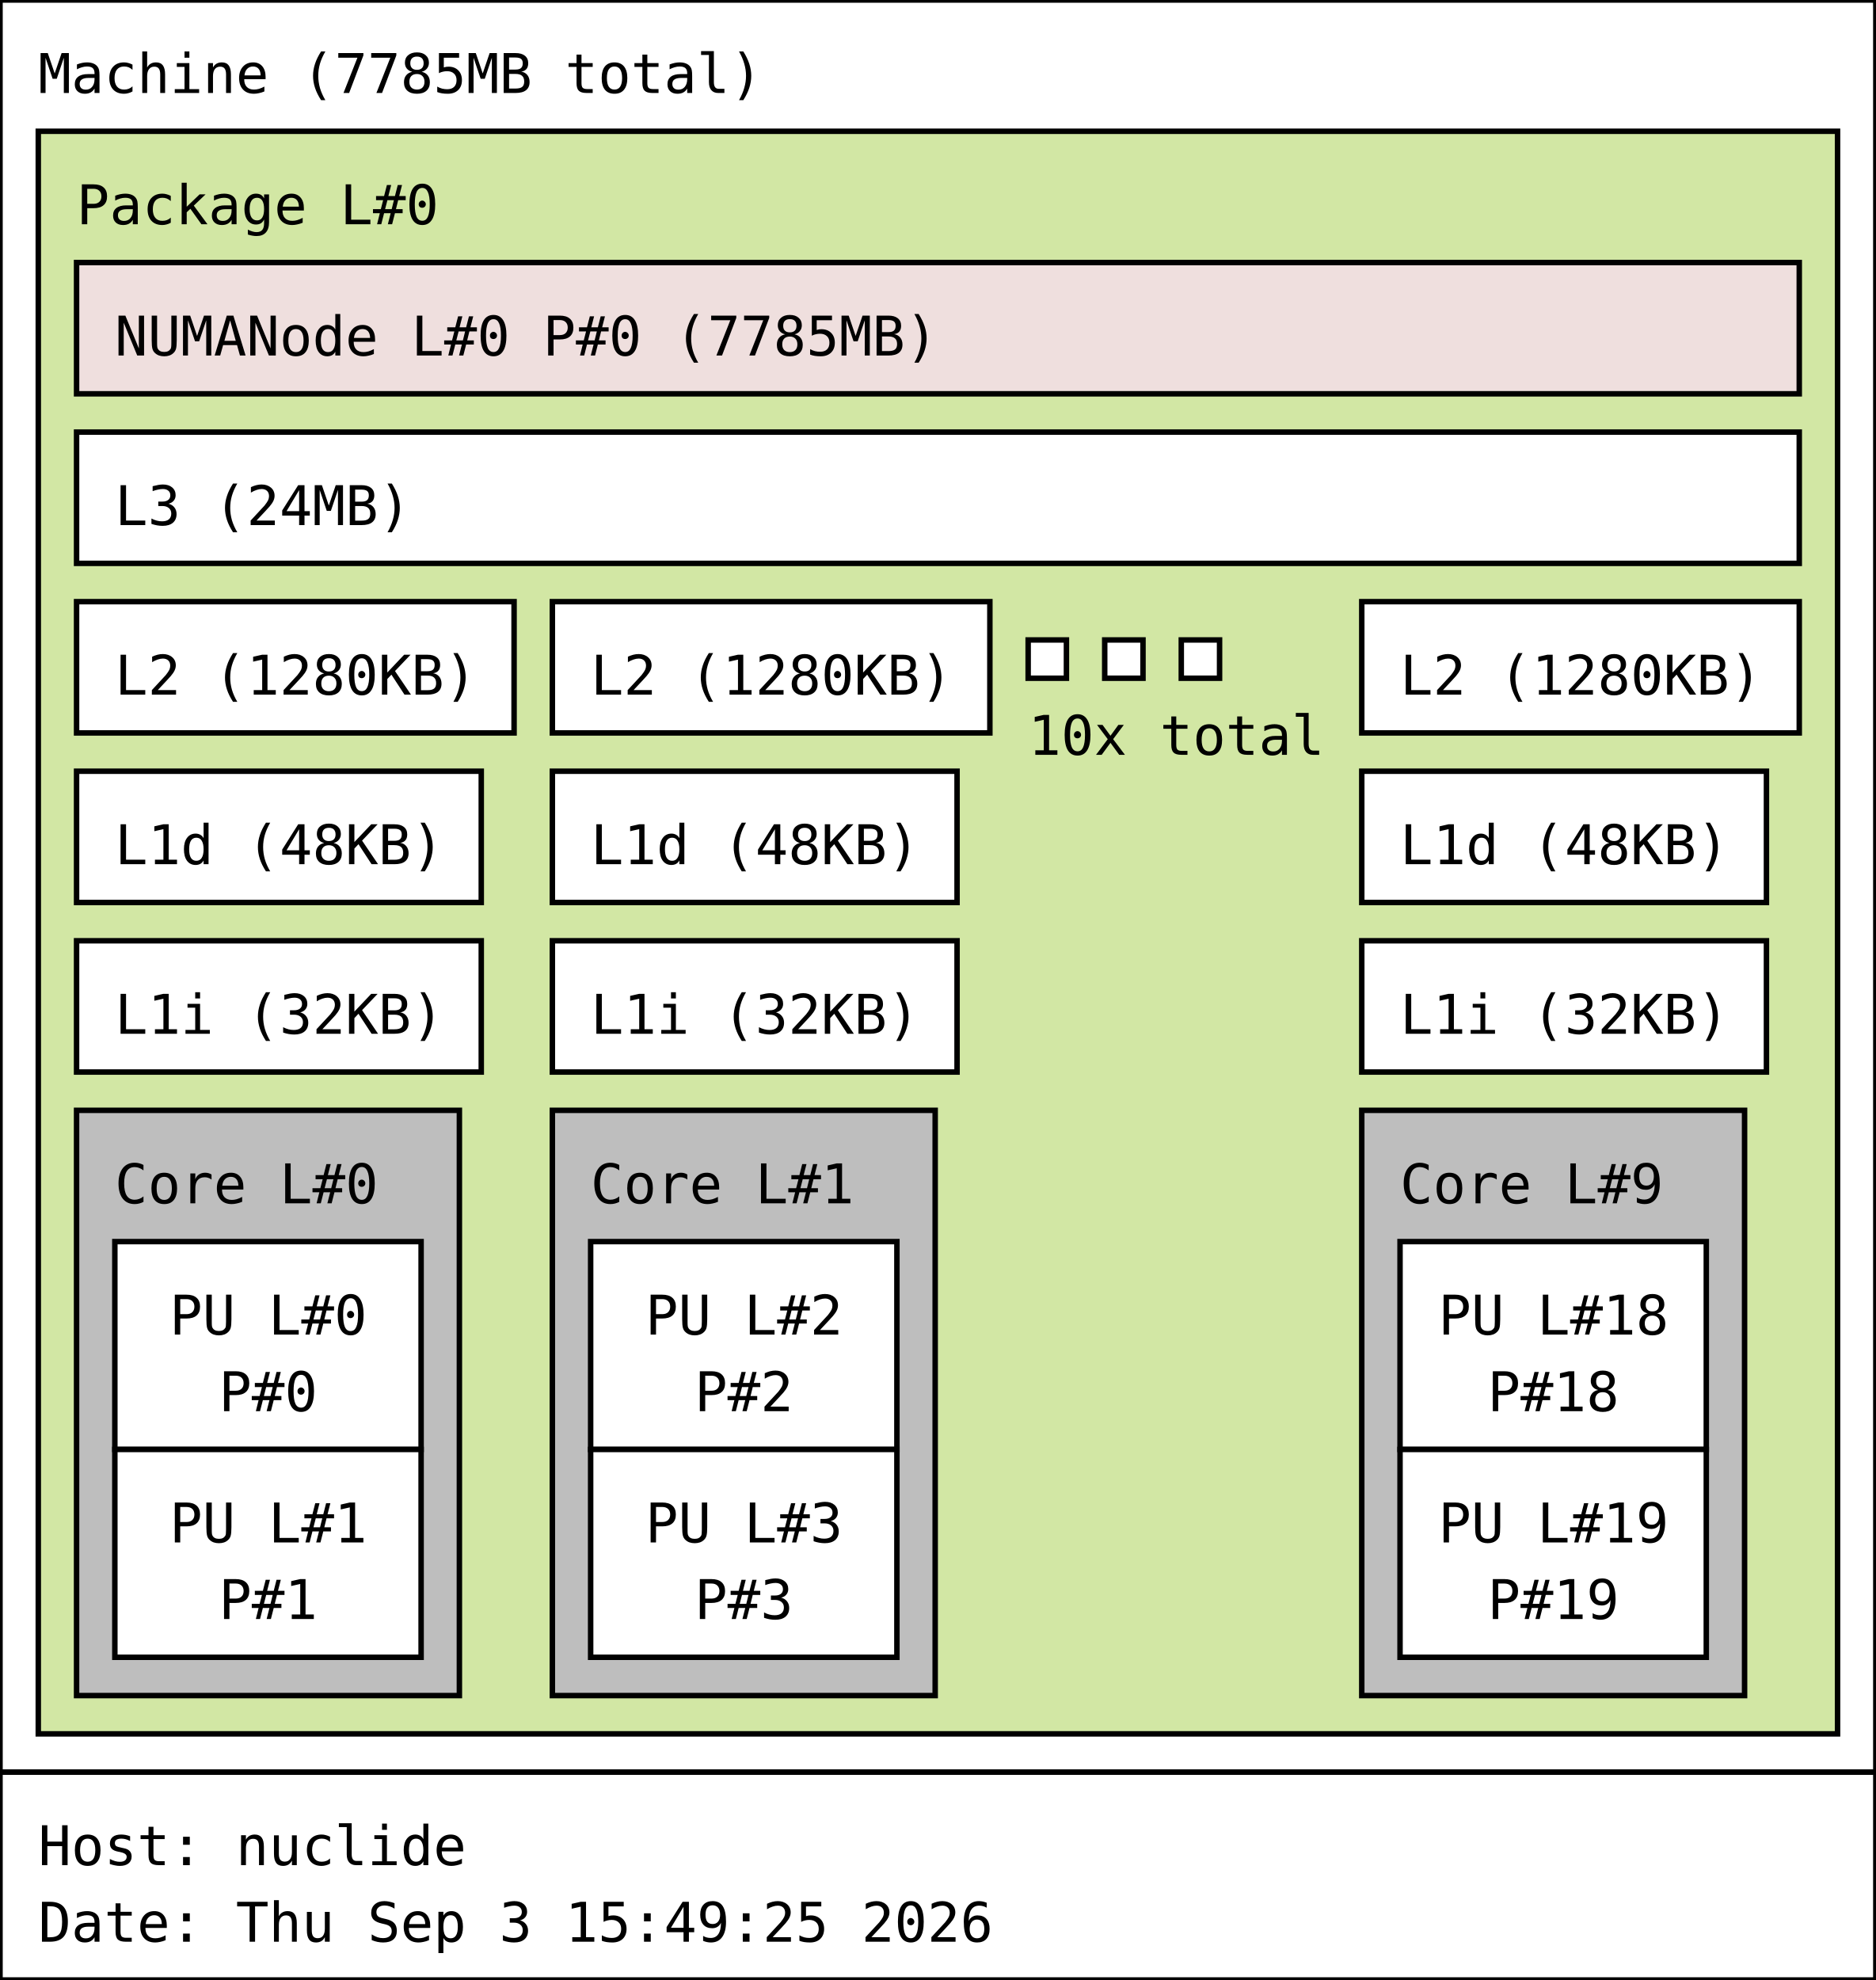
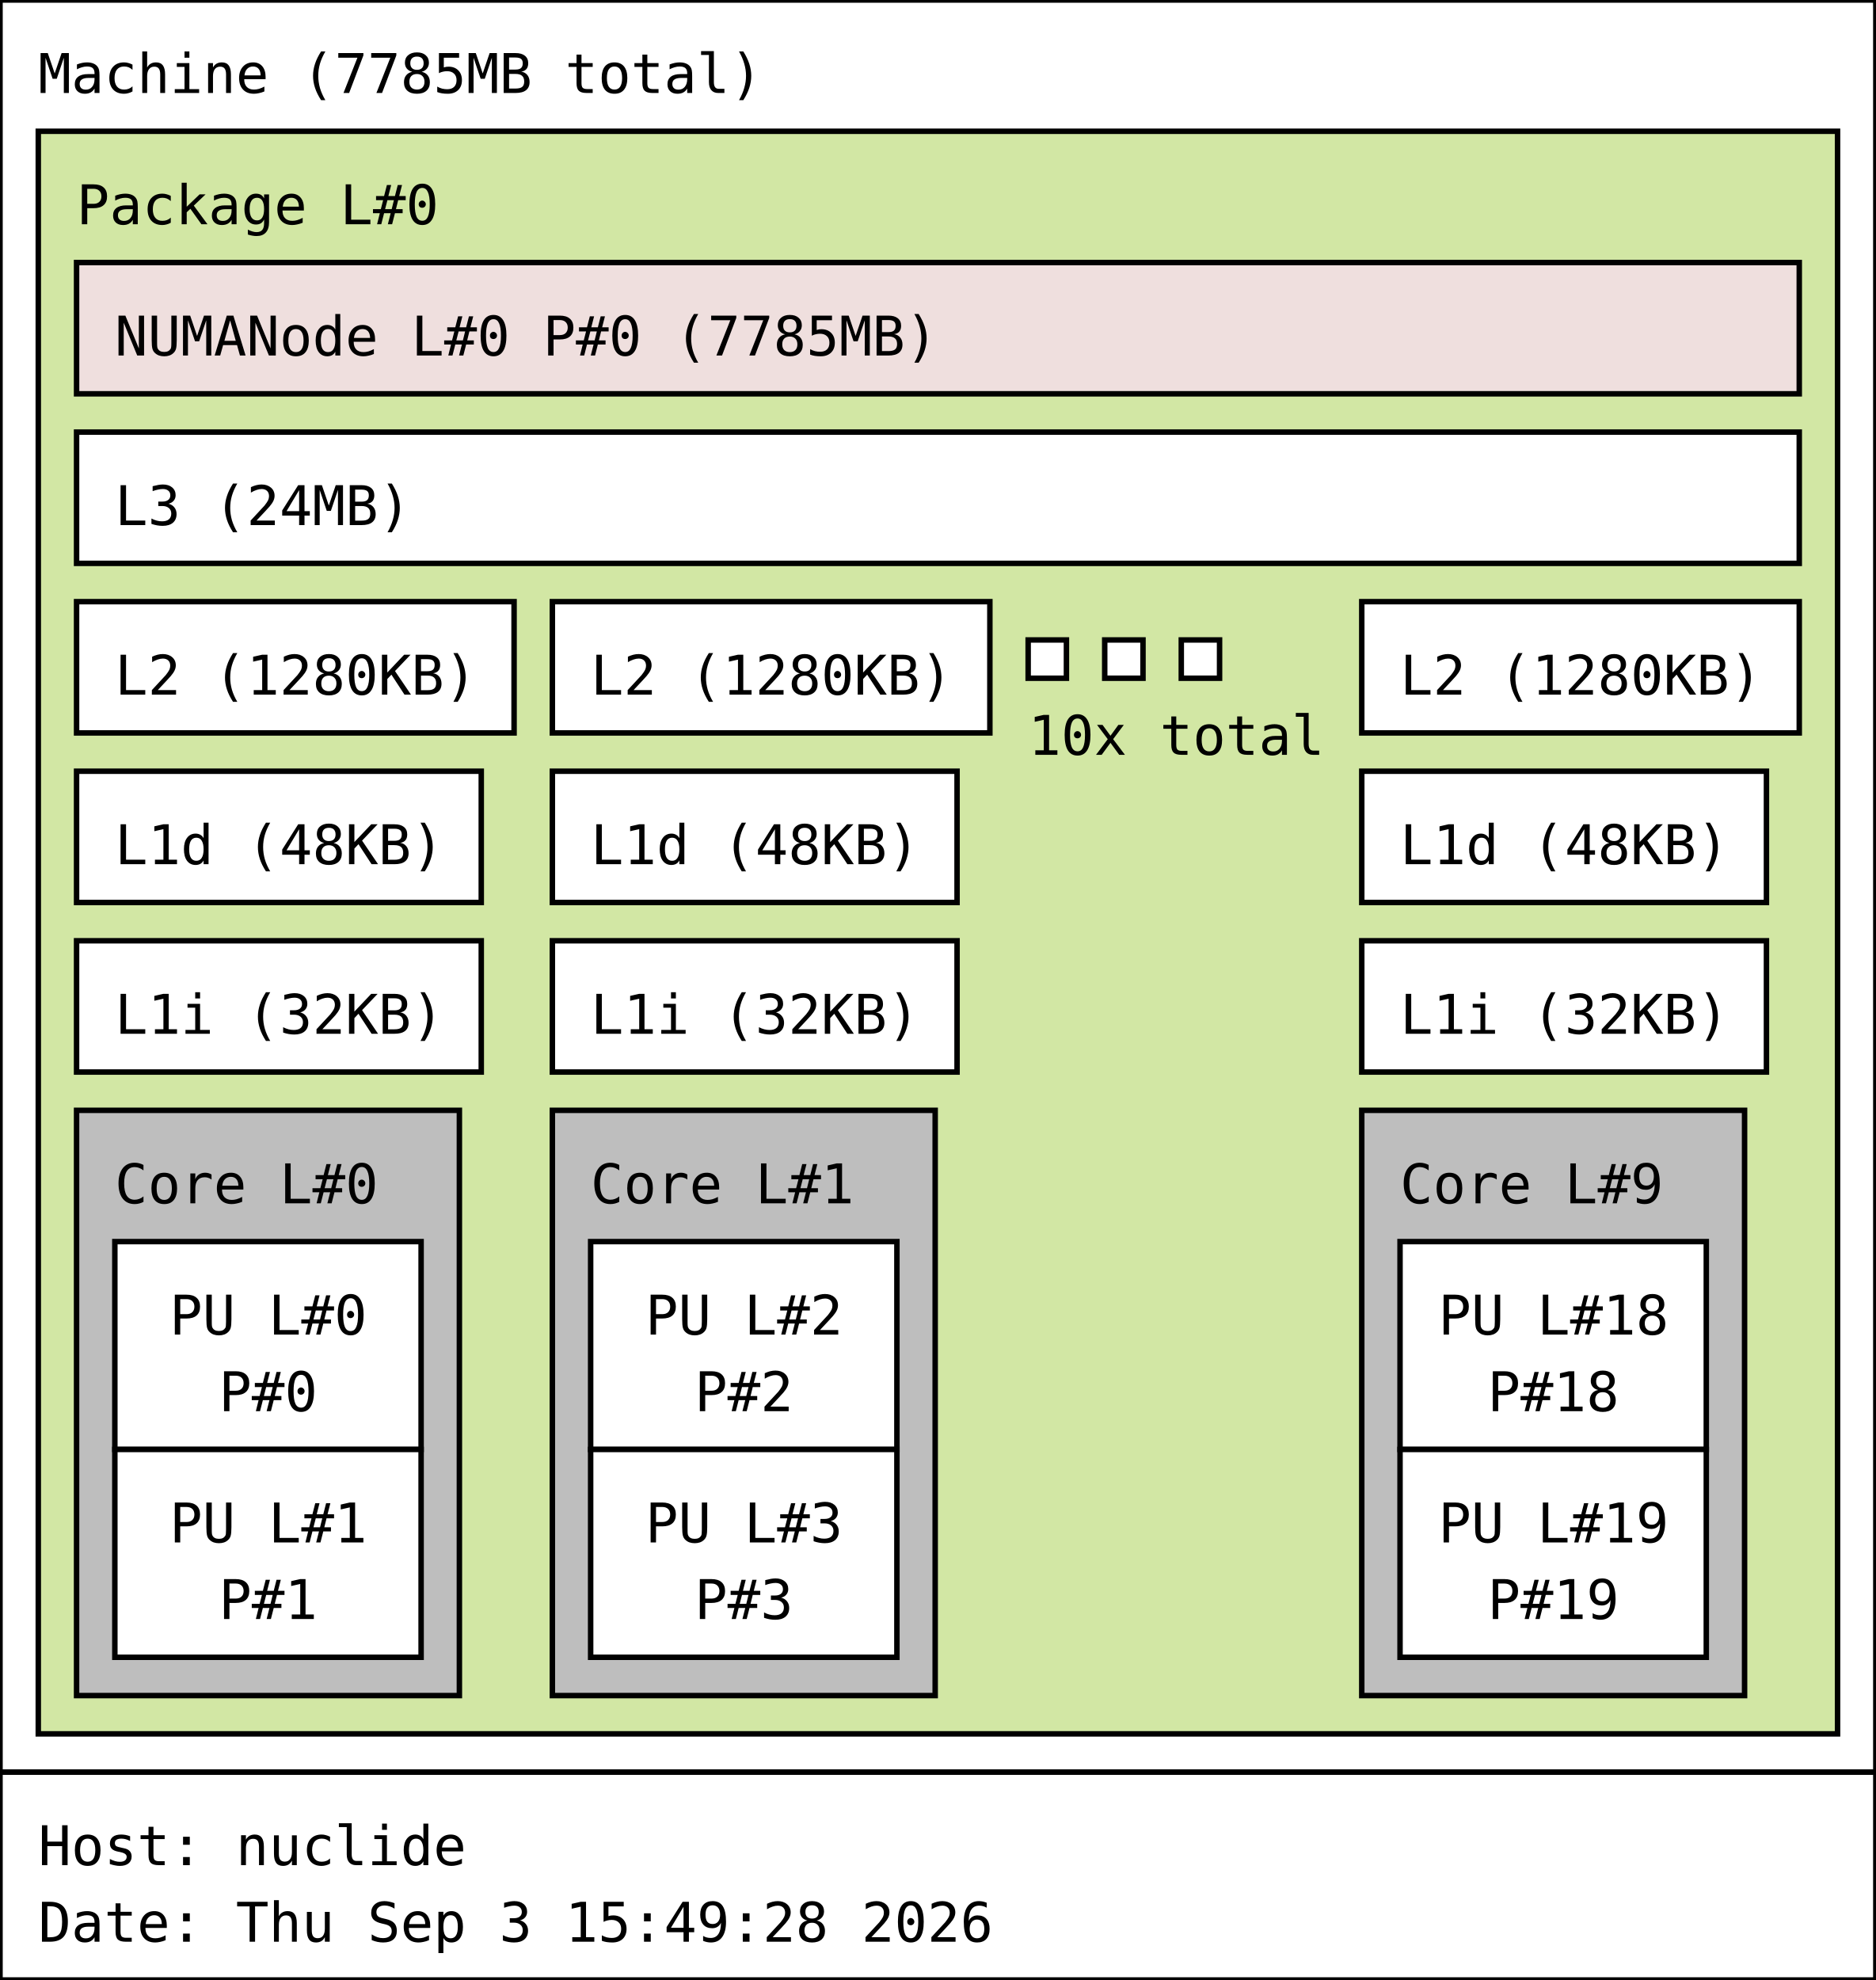
<svg xmlns="http://www.w3.org/2000/svg" width="343px" height="362px" viewBox="0 0 343px 362px" version="1.1">
  <rect id="Machine_0_rect" class="Machine" x="0" y="0" width="343" height="324" fill="rgb(255,255,255)" stroke="rgb(0,0,0)" stroke-width="1" />
  <text id="Machine_0_text" class="Machine" font-family="Monospace" x="7" y="17" fill="rgb(0,0,0)" font-size="10px">Machine (7785MB total)</text>
  <rect id="Package_0_rect" class="Package" x="7" y="24" width="329" height="293" fill="rgb(210,231,164)" stroke="rgb(0,0,0)" stroke-width="1" />
  <text id="Package_0_text" class="Package" font-family="Monospace" x="14" y="41" fill="rgb(0,0,0)" font-size="10px">Package L#0</text>
  <rect id="L3_0_rect" class="L3" x="14" y="79" width="315" height="24" fill="rgb(255,255,255)" stroke="rgb(0,0,0)" stroke-width="1" />
  <text id="L3_0_text" class="L3" font-family="Monospace" x="21" y="96" fill="rgb(0,0,0)" font-size="10px">L3 (24MB)</text>
  <rect id="L2_0_rect" class="L2" x="14" y="110" width="80" height="24" fill="rgb(255,255,255)" stroke="rgb(0,0,0)" stroke-width="1" />
  <text id="L2_0_text" class="L2" font-family="Monospace" x="21" y="127" fill="rgb(0,0,0)" font-size="10px">L2 (1280KB)</text>
  <rect id="L1d_0_rect" class="L1d" x="14" y="141" width="74" height="24" fill="rgb(255,255,255)" stroke="rgb(0,0,0)" stroke-width="1" />
  <text id="L1d_0_text" class="L1d" font-family="Monospace" x="21" y="158" fill="rgb(0,0,0)" font-size="10px">L1d (48KB)</text>
  <rect id="L1i_0_rect" class="L1i" x="14" y="172" width="74" height="24" fill="rgb(255,255,255)" stroke="rgb(0,0,0)" stroke-width="1" />
  <text id="L1i_0_text" class="L1i" font-family="Monospace" x="21" y="189" fill="rgb(0,0,0)" font-size="10px">L1i (32KB)</text>
  <rect id="Core_0_rect" class="Core" x="14" y="203" width="70" height="107" fill="rgb(190,190,190)" stroke="rgb(0,0,0)" stroke-width="1" />
  <text id="Core_0_text" class="Core" font-family="Monospace" x="21" y="220" fill="rgb(0,0,0)" font-size="10px">Core L#0</text>
  <rect id="PU_0_rect" class="PU" x="21" y="227" width="56" height="38" fill="rgb(255,255,255)" stroke="rgb(0,0,0)" stroke-width="1" />
  <text id="PU_0_text" class="PU" font-family="Monospace" x="31" y="244" fill="rgb(0,0,0)" font-size="10px">PU L#0</text>
  <text id="PU_0_text_1" class="PU" font-family="Monospace" x="40" y="258" fill="rgb(0,0,0)" font-size="10px">P#0</text>
  <rect id="PU_1_rect" class="PU" x="21" y="265" width="56" height="38" fill="rgb(255,255,255)" stroke="rgb(0,0,0)" stroke-width="1" />
  <text id="PU_1_text" class="PU" font-family="Monospace" x="31" y="282" fill="rgb(0,0,0)" font-size="10px">PU L#1</text>
  <text id="PU_1_text_1" class="PU" font-family="Monospace" x="40" y="296" fill="rgb(0,0,0)" font-size="10px">P#1</text>
  <rect id="L2_1_rect" class="L2" x="101" y="110" width="80" height="24" fill="rgb(255,255,255)" stroke="rgb(0,0,0)" stroke-width="1" />
  <text id="L2_1_text" class="L2" font-family="Monospace" x="108" y="127" fill="rgb(0,0,0)" font-size="10px">L2 (1280KB)</text>
  <rect id="L1d_1_rect" class="L1d" x="101" y="141" width="74" height="24" fill="rgb(255,255,255)" stroke="rgb(0,0,0)" stroke-width="1" />
  <text id="L1d_1_text" class="L1d" font-family="Monospace" x="108" y="158" fill="rgb(0,0,0)" font-size="10px">L1d (48KB)</text>
  <rect id="L1i_1_rect" class="L1i" x="101" y="172" width="74" height="24" fill="rgb(255,255,255)" stroke="rgb(0,0,0)" stroke-width="1" />
  <text id="L1i_1_text" class="L1i" font-family="Monospace" x="108" y="189" fill="rgb(0,0,0)" font-size="10px">L1i (32KB)</text>
  <rect id="Core_1_rect" class="Core" x="101" y="203" width="70" height="107" fill="rgb(190,190,190)" stroke="rgb(0,0,0)" stroke-width="1" />
  <text id="Core_1_text" class="Core" font-family="Monospace" x="108" y="220" fill="rgb(0,0,0)" font-size="10px">Core L#1</text>
  <rect id="PU_2_rect" class="PU" x="108" y="227" width="56" height="38" fill="rgb(255,255,255)" stroke="rgb(0,0,0)" stroke-width="1" />
  <text id="PU_2_text" class="PU" font-family="Monospace" x="118" y="244" fill="rgb(0,0,0)" font-size="10px">PU L#2</text>
  <text id="PU_2_text_1" class="PU" font-family="Monospace" x="127" y="258" fill="rgb(0,0,0)" font-size="10px">P#2</text>
  <rect id="PU_3_rect" class="PU" x="108" y="265" width="56" height="38" fill="rgb(255,255,255)" stroke="rgb(0,0,0)" stroke-width="1" />
  <text id="PU_3_text" class="PU" font-family="Monospace" x="118" y="282" fill="rgb(0,0,0)" font-size="10px">PU L#3</text>
  <text id="PU_3_text_1" class="PU" font-family="Monospace" x="127" y="296" fill="rgb(0,0,0)" font-size="10px">P#3</text>
  <rect id="L2_2_rect" class="L2" x="188" y="117" width="7" height="7" fill="rgb(255,255,255)" stroke="rgb(0,0,0)" stroke-width="1" />
  <rect id="L2_2_rect" class="L2" x="202" y="117" width="7" height="7" fill="rgb(255,255,255)" stroke="rgb(0,0,0)" stroke-width="1" />
  <rect id="L2_2_rect" class="L2" x="216" y="117" width="7" height="7" fill="rgb(255,255,255)" stroke="rgb(0,0,0)" stroke-width="1" />
  <text id="L2_2_text" class="L2" font-family="Monospace" x="188" y="138" fill="rgb(0,0,0)" font-size="10px">10x total</text>
  <rect id="L2_9_rect" class="L2" x="249" y="110" width="80" height="24" fill="rgb(255,255,255)" stroke="rgb(0,0,0)" stroke-width="1" />
  <text id="L2_9_text" class="L2" font-family="Monospace" x="256" y="127" fill="rgb(0,0,0)" font-size="10px">L2 (1280KB)</text>
  <rect id="L1d_9_rect" class="L1d" x="249" y="141" width="74" height="24" fill="rgb(255,255,255)" stroke="rgb(0,0,0)" stroke-width="1" />
  <text id="L1d_9_text" class="L1d" font-family="Monospace" x="256" y="158" fill="rgb(0,0,0)" font-size="10px">L1d (48KB)</text>
  <rect id="L1i_9_rect" class="L1i" x="249" y="172" width="74" height="24" fill="rgb(255,255,255)" stroke="rgb(0,0,0)" stroke-width="1" />
  <text id="L1i_9_text" class="L1i" font-family="Monospace" x="256" y="189" fill="rgb(0,0,0)" font-size="10px">L1i (32KB)</text>
  <rect id="Core_9_rect" class="Core" x="249" y="203" width="70" height="107" fill="rgb(190,190,190)" stroke="rgb(0,0,0)" stroke-width="1" />
  <text id="Core_9_text" class="Core" font-family="Monospace" x="256" y="220" fill="rgb(0,0,0)" font-size="10px">Core L#9</text>
  <rect id="PU_18_rect" class="PU" x="256" y="227" width="56" height="38" fill="rgb(255,255,255)" stroke="rgb(0,0,0)" stroke-width="1" />
  <text id="PU_18_text" class="PU" font-family="Monospace" x="263" y="244" fill="rgb(0,0,0)" font-size="10px">PU L#18</text>
  <text id="PU_18_text_1" class="PU" font-family="Monospace" x="272" y="258" fill="rgb(0,0,0)" font-size="10px">P#18</text>
  <rect id="PU_19_rect" class="PU" x="256" y="265" width="56" height="38" fill="rgb(255,255,255)" stroke="rgb(0,0,0)" stroke-width="1" />
  <text id="PU_19_text" class="PU" font-family="Monospace" x="263" y="282" fill="rgb(0,0,0)" font-size="10px">PU L#19</text>
  <text id="PU_19_text_1" class="PU" font-family="Monospace" x="272" y="296" fill="rgb(0,0,0)" font-size="10px">P#19</text>
  <rect id="NUMANode_0_rect" class="NUMANode" x="14" y="48" width="315" height="24" fill="rgb(239,223,222)" stroke="rgb(0,0,0)" stroke-width="1" />
  <text id="NUMANode_0_text" class="NUMANode" font-family="Monospace" x="21" y="65" fill="rgb(0,0,0)" font-size="10px">NUMANode L#0 P#0 (7785MB)</text>
  <rect id="anon_rect" x="0" y="324" width="343" height="38" fill="rgb(255,255,255)" stroke="rgb(0,0,0)" stroke-width="1" />
  <text id="anon_text" font-family="Monospace" x="7" y="341" fill="rgb(0,0,0)" font-size="10px">Host: nuclide</text>
-   <text id="anon_text_1" font-family="Monospace" x="7" y="355" fill="rgb(0,0,0)" font-size="10px">Date: Thu Sep  3 15:49:25 2026</text>
+   <text id="anon_text_1" font-family="Monospace" x="7" y="355" fill="rgb(0,0,0)" font-size="10px">Date: Thu Sep  3 15:49:28 2026</text>
</svg>
